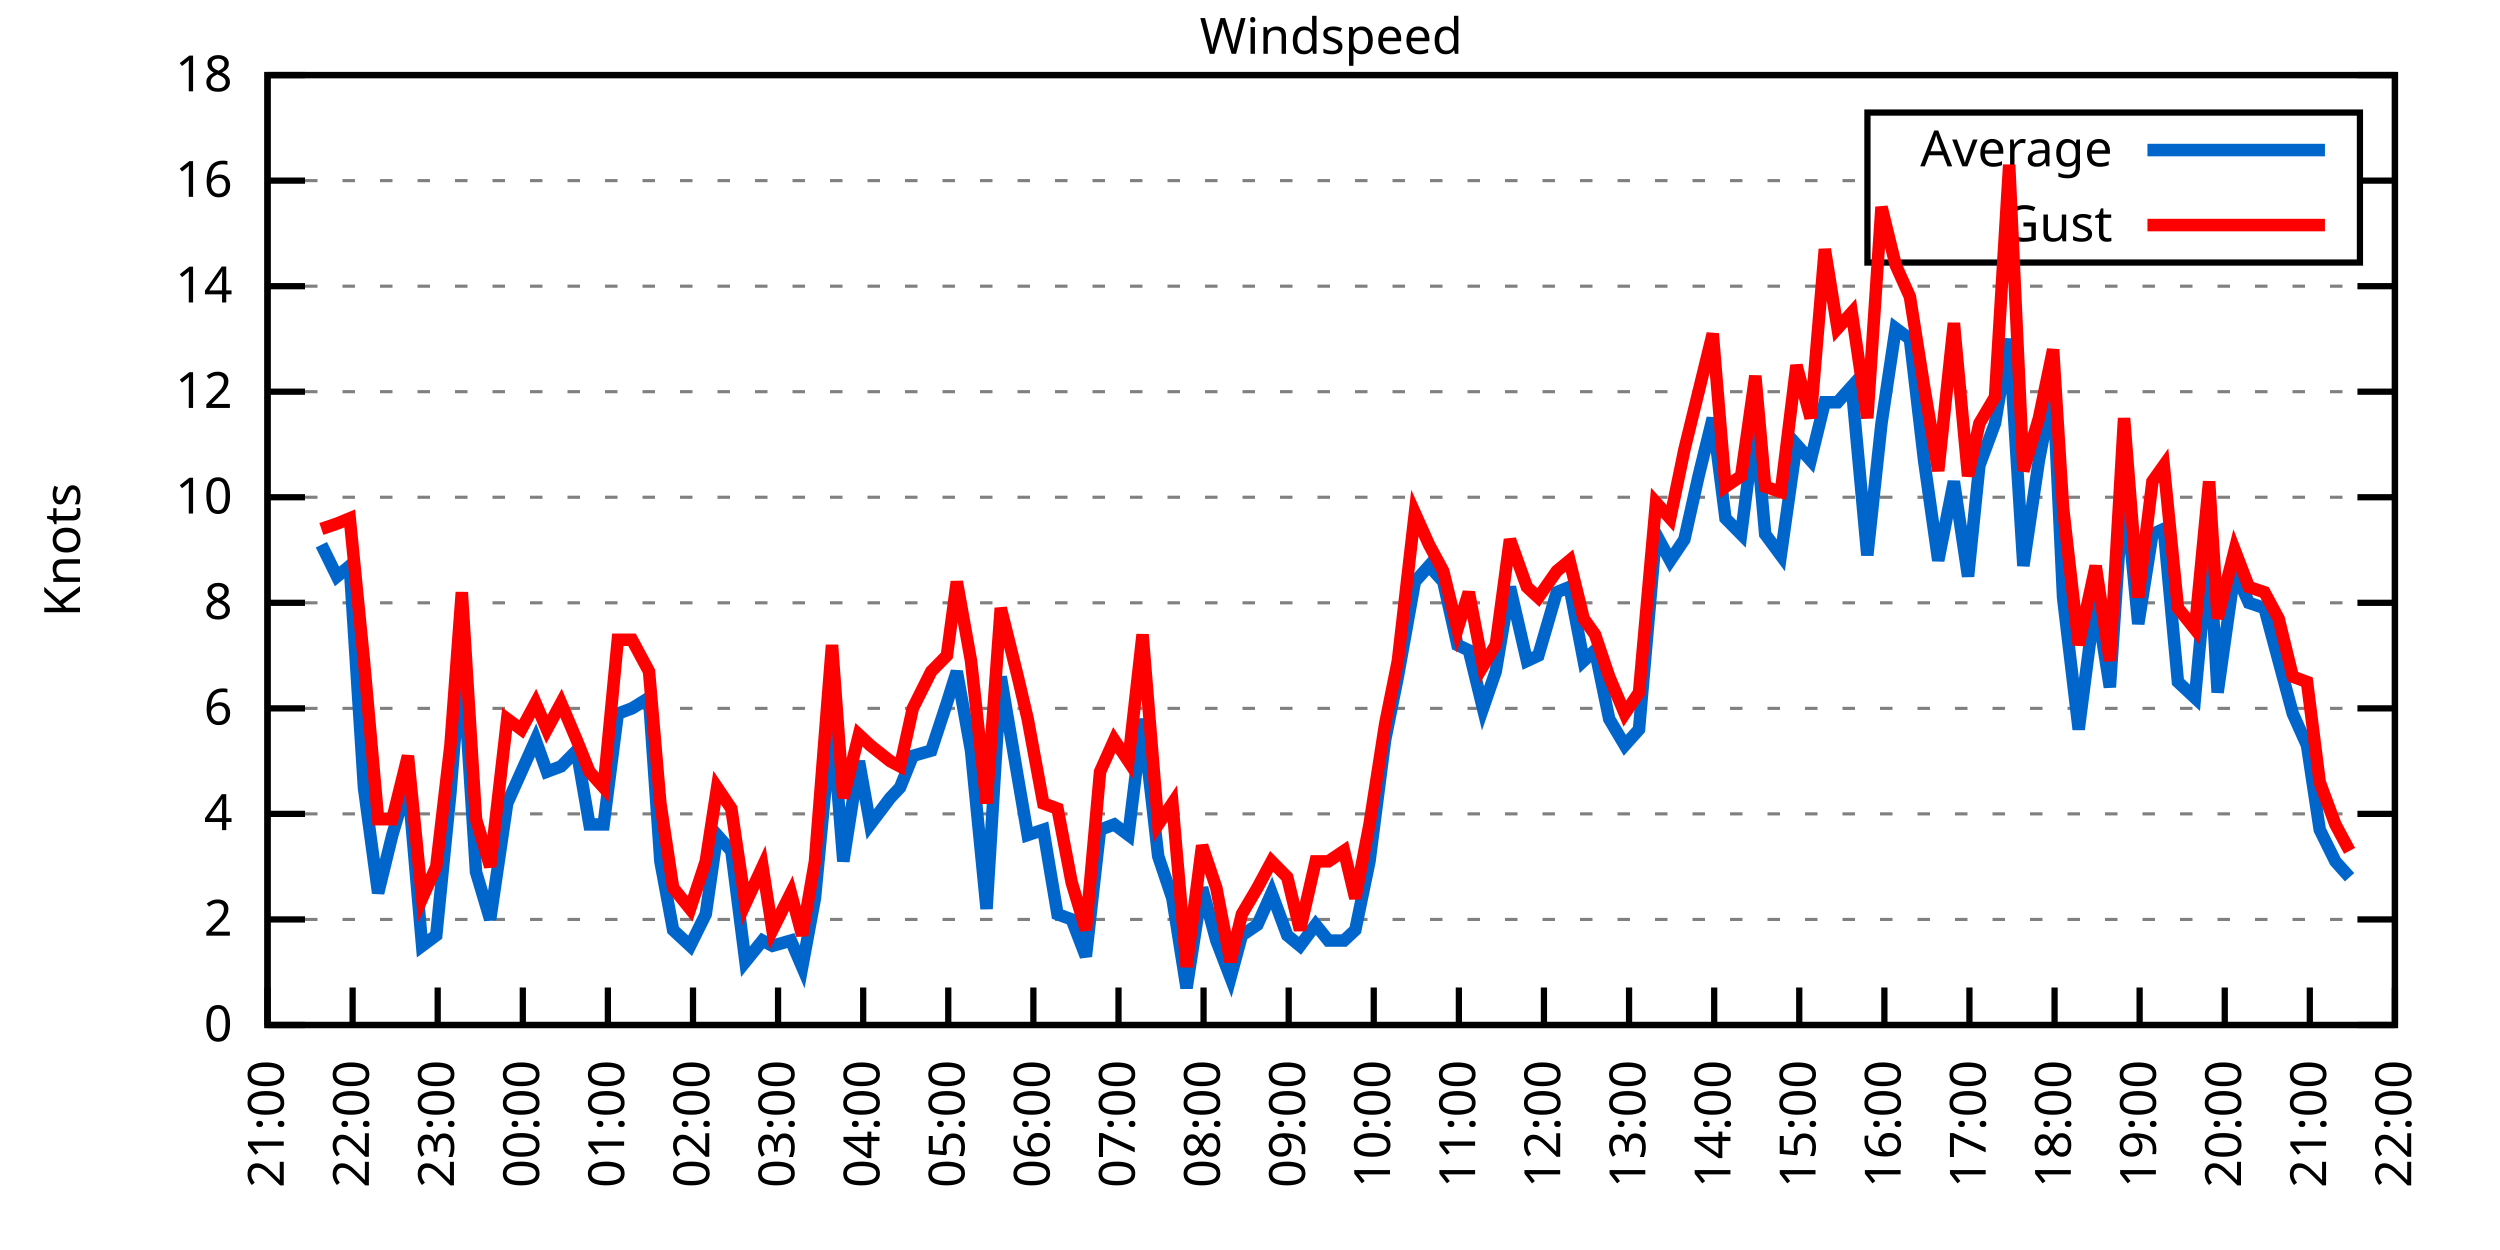
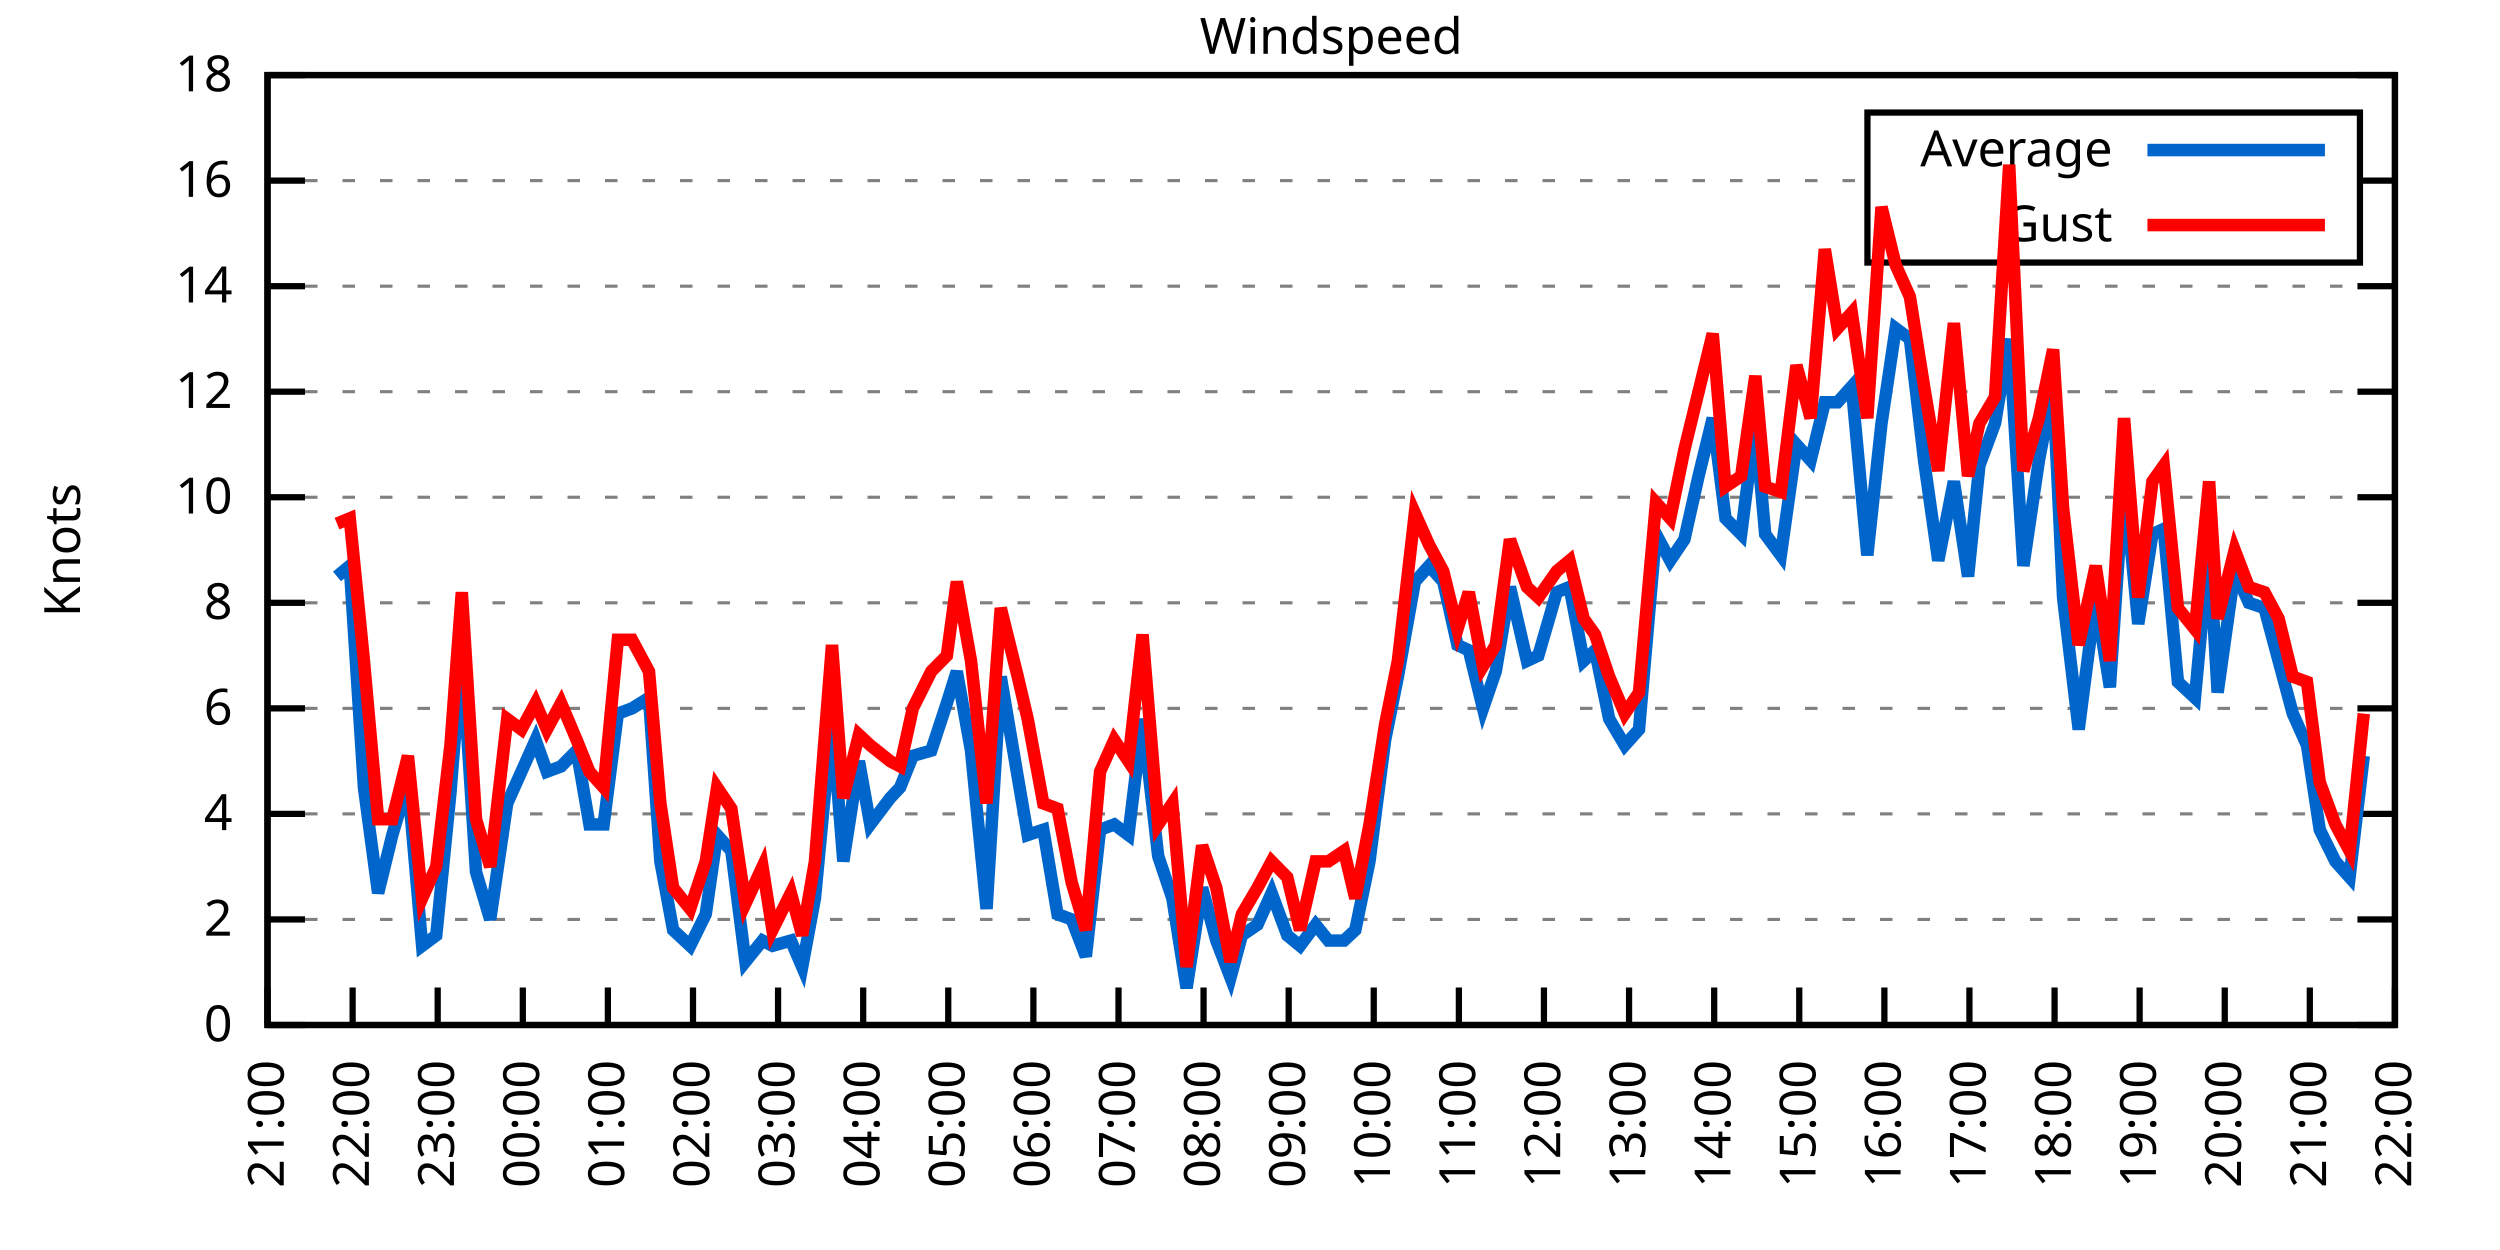
<svg xmlns="http://www.w3.org/2000/svg" xmlns:xlink="http://www.w3.org/1999/xlink" width="400" height="200" viewBox="0 0 400 200">
  <g id="gnuplot_canvas">
    <rect x="0" y="0" width="400" height="200" fill="none" />
    <defs>
      <circle id="gpDot" r="0.5" stroke-width="0.5" stroke="currentColor" />
      <path id="gpPt0" stroke-width="0.333" stroke="currentColor" d="M-1,0 h2 M0,-1 v2" />
      <path id="gpPt1" stroke-width="0.333" stroke="currentColor" d="M-1,-1 L1,1 M1,-1 L-1,1" />
      <path id="gpPt2" stroke-width="0.333" stroke="currentColor" d="M-1,0 L1,0 M0,-1 L0,1 M-1,-1 L1,1 M-1,1 L1,-1" />
      <rect id="gpPt3" stroke-width="0.333" stroke="currentColor" x="-1" y="-1" width="2" height="2" />
      <rect id="gpPt4" stroke-width="0.333" stroke="currentColor" fill="currentColor" x="-1" y="-1" width="2" height="2" />
      <circle id="gpPt5" stroke-width="0.333" stroke="currentColor" cx="0" cy="0" r="1" />
      <use xlink:href="#gpPt5" id="gpPt6" fill="currentColor" stroke="none" />
      <path id="gpPt7" stroke-width="0.333" stroke="currentColor" d="M0,-1.33 L-1.33,0.67 L1.33,0.67 z" />
      <use xlink:href="#gpPt7" id="gpPt8" fill="currentColor" stroke="none" />
      <use xlink:href="#gpPt7" id="gpPt9" stroke="currentColor" transform="rotate(180)" />
      <use xlink:href="#gpPt9" id="gpPt10" fill="currentColor" stroke="none" />
      <use xlink:href="#gpPt3" id="gpPt11" stroke="currentColor" transform="rotate(45)" />
      <use xlink:href="#gpPt11" id="gpPt12" fill="currentColor" stroke="none" />
      <path id="gpPt13" stroke-width="0.333" stroke="currentColor" d="M0,1.330 L1.265,0.411 L0.782,-1.067 L-0.782,-1.076 L-1.265,0.411 z" />
      <use xlink:href="#gpPt13" id="gpPt14" fill="currentColor" stroke="none" />
      <filter id="textbox" filterUnits="objectBoundingBox" x="0" y="0" height="1" width="1">
        <feFlood flood-color="white" flood-opacity="1" result="bgnd" />
        <feComposite in="SourceGraphic" in2="bgnd" operator="atop" />
      </filter>
      <filter id="greybox" filterUnits="objectBoundingBox" x="0" y="0" height="1" width="1">
        <feFlood flood-color="lightgrey" flood-opacity="1" result="grey" />
        <feComposite in="SourceGraphic" in2="grey" operator="atop" />
      </filter>
    </defs>
    <g fill="none" color="white" stroke="currentColor" stroke-width="1.00" stroke-linecap="butt" stroke-linejoin="miter">
</g>
    <g fill="none" color="black" stroke="currentColor" stroke-width="1.00" stroke-linecap="butt" stroke-linejoin="miter">
      <g stroke="none" shape-rendering="crispEdges">
        <polygon fill="rgb(255, 255, 255)" points="42.80,164.00 383.18,164.00 383.18,12.02 42.80,12.02 " />
      </g>
    </g>
    <g fill="none" color="black" stroke="currentColor" stroke-width="1.00" stroke-linecap="butt" stroke-linejoin="miter">
</g>
    <g fill="none" color="black" stroke="black" stroke-width="0.50" stroke-linecap="butt" stroke-linejoin="miter">
</g>
    <g fill="none" color="gray" stroke="currentColor" stroke-width="0.50" stroke-linecap="butt" stroke-linejoin="miter">
      <path stroke="gray" stroke-dasharray="2,4" class="gridline" d="M42.80,164.00 L383.19,164.00  " />
    </g>
    <g fill="none" color="gray" stroke="gray" stroke-width="1.00" stroke-linecap="butt" stroke-linejoin="miter">
</g>
    <g fill="none" color="black" stroke="currentColor" stroke-width="1.00" stroke-linecap="butt" stroke-linejoin="miter">
      <path stroke="black" d="M42.80,164.00 L48.80,164.00 M383.19,164.00 L377.19,164.00  " />
      <g transform="translate(37.20,166.60)" stroke="none" fill="black" font-family="Sans" font-size="8.00" text-anchor="end">
        <text>
          <tspan font-family="Sans"> 0</tspan>
        </text>
      </g>
    </g>
    <g fill="none" color="black" stroke="currentColor" stroke-width="1.00" stroke-linecap="butt" stroke-linejoin="miter">
</g>
    <g fill="none" color="black" stroke="black" stroke-width="0.50" stroke-linecap="butt" stroke-linejoin="miter">
</g>
    <g fill="none" color="gray" stroke="currentColor" stroke-width="0.50" stroke-linecap="butt" stroke-linejoin="miter">
      <path stroke="gray" stroke-dasharray="2,4" class="gridline" d="M42.80,147.11 L383.19,147.11  " />
    </g>
    <g fill="none" color="gray" stroke="gray" stroke-width="1.00" stroke-linecap="butt" stroke-linejoin="miter">
</g>
    <g fill="none" color="black" stroke="currentColor" stroke-width="1.00" stroke-linecap="butt" stroke-linejoin="miter">
      <path stroke="black" d="M42.80,147.11 L48.80,147.11 M383.19,147.11 L377.19,147.11  " />
      <g transform="translate(37.20,149.71)" stroke="none" fill="black" font-family="Sans" font-size="8.00" text-anchor="end">
        <text>
          <tspan font-family="Sans"> 2</tspan>
        </text>
      </g>
    </g>
    <g fill="none" color="black" stroke="currentColor" stroke-width="1.00" stroke-linecap="butt" stroke-linejoin="miter">
</g>
    <g fill="none" color="black" stroke="black" stroke-width="0.50" stroke-linecap="butt" stroke-linejoin="miter">
</g>
    <g fill="none" color="gray" stroke="currentColor" stroke-width="0.50" stroke-linecap="butt" stroke-linejoin="miter">
      <path stroke="gray" stroke-dasharray="2,4" class="gridline" d="M42.80,130.22 L383.19,130.22  " />
    </g>
    <g fill="none" color="gray" stroke="gray" stroke-width="1.00" stroke-linecap="butt" stroke-linejoin="miter">
</g>
    <g fill="none" color="black" stroke="currentColor" stroke-width="1.00" stroke-linecap="butt" stroke-linejoin="miter">
      <path stroke="black" d="M42.80,130.22 L48.80,130.22 M383.19,130.22 L377.19,130.22  " />
      <g transform="translate(37.20,132.82)" stroke="none" fill="black" font-family="Sans" font-size="8.00" text-anchor="end">
        <text>
          <tspan font-family="Sans"> 4</tspan>
        </text>
      </g>
    </g>
    <g fill="none" color="black" stroke="currentColor" stroke-width="1.00" stroke-linecap="butt" stroke-linejoin="miter">
</g>
    <g fill="none" color="black" stroke="black" stroke-width="0.50" stroke-linecap="butt" stroke-linejoin="miter">
</g>
    <g fill="none" color="gray" stroke="currentColor" stroke-width="0.50" stroke-linecap="butt" stroke-linejoin="miter">
      <path stroke="gray" stroke-dasharray="2,4" class="gridline" d="M42.80,113.34 L383.19,113.34  " />
    </g>
    <g fill="none" color="gray" stroke="gray" stroke-width="1.00" stroke-linecap="butt" stroke-linejoin="miter">
</g>
    <g fill="none" color="black" stroke="currentColor" stroke-width="1.00" stroke-linecap="butt" stroke-linejoin="miter">
      <path stroke="black" d="M42.80,113.34 L48.80,113.34 M383.19,113.34 L377.19,113.34  " />
      <g transform="translate(37.20,115.94)" stroke="none" fill="black" font-family="Sans" font-size="8.00" text-anchor="end">
        <text>
          <tspan font-family="Sans"> 6</tspan>
        </text>
      </g>
    </g>
    <g fill="none" color="black" stroke="currentColor" stroke-width="1.00" stroke-linecap="butt" stroke-linejoin="miter">
</g>
    <g fill="none" color="black" stroke="black" stroke-width="0.50" stroke-linecap="butt" stroke-linejoin="miter">
</g>
    <g fill="none" color="gray" stroke="currentColor" stroke-width="0.50" stroke-linecap="butt" stroke-linejoin="miter">
      <path stroke="gray" stroke-dasharray="2,4" class="gridline" d="M42.80,96.45 L383.19,96.45  " />
    </g>
    <g fill="none" color="gray" stroke="gray" stroke-width="1.00" stroke-linecap="butt" stroke-linejoin="miter">
</g>
    <g fill="none" color="black" stroke="currentColor" stroke-width="1.00" stroke-linecap="butt" stroke-linejoin="miter">
      <path stroke="black" d="M42.80,96.45 L48.80,96.45 M383.19,96.45 L377.19,96.45  " />
      <g transform="translate(37.20,99.05)" stroke="none" fill="black" font-family="Sans" font-size="8.00" text-anchor="end">
        <text>
          <tspan font-family="Sans"> 8</tspan>
        </text>
      </g>
    </g>
    <g fill="none" color="black" stroke="currentColor" stroke-width="1.00" stroke-linecap="butt" stroke-linejoin="miter">
</g>
    <g fill="none" color="black" stroke="black" stroke-width="0.50" stroke-linecap="butt" stroke-linejoin="miter">
</g>
    <g fill="none" color="gray" stroke="currentColor" stroke-width="0.50" stroke-linecap="butt" stroke-linejoin="miter">
      <path stroke="gray" stroke-dasharray="2,4" class="gridline" d="M42.80,79.56 L383.19,79.56  " />
    </g>
    <g fill="none" color="gray" stroke="gray" stroke-width="1.00" stroke-linecap="butt" stroke-linejoin="miter">
</g>
    <g fill="none" color="black" stroke="currentColor" stroke-width="1.00" stroke-linecap="butt" stroke-linejoin="miter">
      <path stroke="black" d="M42.80,79.56 L48.80,79.56 M383.19,79.56 L377.19,79.56  " />
      <g transform="translate(37.20,82.16)" stroke="none" fill="black" font-family="Sans" font-size="8.00" text-anchor="end">
        <text>
          <tspan font-family="Sans"> 10</tspan>
        </text>
      </g>
    </g>
    <g fill="none" color="black" stroke="currentColor" stroke-width="1.00" stroke-linecap="butt" stroke-linejoin="miter">
</g>
    <g fill="none" color="black" stroke="black" stroke-width="0.50" stroke-linecap="butt" stroke-linejoin="miter">
</g>
    <g fill="none" color="gray" stroke="currentColor" stroke-width="0.50" stroke-linecap="butt" stroke-linejoin="miter">
      <path stroke="gray" stroke-dasharray="2,4" class="gridline" d="M42.80,62.67 L383.19,62.67  " />
    </g>
    <g fill="none" color="gray" stroke="gray" stroke-width="1.00" stroke-linecap="butt" stroke-linejoin="miter">
</g>
    <g fill="none" color="black" stroke="currentColor" stroke-width="1.00" stroke-linecap="butt" stroke-linejoin="miter">
      <path stroke="black" d="M42.80,62.67 L48.80,62.67 M383.19,62.67 L377.19,62.67  " />
      <g transform="translate(37.20,65.27)" stroke="none" fill="black" font-family="Sans" font-size="8.00" text-anchor="end">
        <text>
          <tspan font-family="Sans"> 12</tspan>
        </text>
      </g>
    </g>
    <g fill="none" color="black" stroke="currentColor" stroke-width="1.00" stroke-linecap="butt" stroke-linejoin="miter">
</g>
    <g fill="none" color="black" stroke="black" stroke-width="0.50" stroke-linecap="butt" stroke-linejoin="miter">
</g>
    <g fill="none" color="gray" stroke="currentColor" stroke-width="0.50" stroke-linecap="butt" stroke-linejoin="miter">
      <path stroke="gray" stroke-dasharray="2,4" class="gridline" d="M42.80,45.79 L383.19,45.79  " />
    </g>
    <g fill="none" color="gray" stroke="gray" stroke-width="1.00" stroke-linecap="butt" stroke-linejoin="miter">
</g>
    <g fill="none" color="black" stroke="currentColor" stroke-width="1.00" stroke-linecap="butt" stroke-linejoin="miter">
      <path stroke="black" d="M42.80,45.79 L48.80,45.79 M383.19,45.79 L377.19,45.79  " />
      <g transform="translate(37.20,48.39)" stroke="none" fill="black" font-family="Sans" font-size="8.00" text-anchor="end">
        <text>
          <tspan font-family="Sans"> 14</tspan>
        </text>
      </g>
    </g>
    <g fill="none" color="black" stroke="currentColor" stroke-width="1.00" stroke-linecap="butt" stroke-linejoin="miter">
</g>
    <g fill="none" color="black" stroke="black" stroke-width="0.50" stroke-linecap="butt" stroke-linejoin="miter">
</g>
    <g fill="none" color="gray" stroke="currentColor" stroke-width="0.50" stroke-linecap="butt" stroke-linejoin="miter">
      <path stroke="gray" stroke-dasharray="2,4" class="gridline" d="M42.80,28.90 L298.79,28.90 M377.59,28.90 L383.19,28.90  " />
    </g>
    <g fill="none" color="gray" stroke="gray" stroke-width="1.00" stroke-linecap="butt" stroke-linejoin="miter">
</g>
    <g fill="none" color="black" stroke="currentColor" stroke-width="1.00" stroke-linecap="butt" stroke-linejoin="miter">
      <path stroke="black" d="M42.80,28.90 L48.80,28.90 M383.19,28.90 L377.19,28.90  " />
      <g transform="translate(37.20,31.50)" stroke="none" fill="black" font-family="Sans" font-size="8.00" text-anchor="end">
        <text>
          <tspan font-family="Sans"> 16</tspan>
        </text>
      </g>
    </g>
    <g fill="none" color="black" stroke="currentColor" stroke-width="1.00" stroke-linecap="butt" stroke-linejoin="miter">
</g>
    <g fill="none" color="black" stroke="black" stroke-width="0.50" stroke-linecap="butt" stroke-linejoin="miter">
</g>
    <g fill="none" color="gray" stroke="currentColor" stroke-width="0.50" stroke-linecap="butt" stroke-linejoin="miter">
      <path stroke="gray" stroke-dasharray="2,4" class="gridline" d="M42.80,12.01 L383.19,12.01  " />
    </g>
    <g fill="none" color="gray" stroke="gray" stroke-width="1.00" stroke-linecap="butt" stroke-linejoin="miter">
</g>
    <g fill="none" color="black" stroke="currentColor" stroke-width="1.00" stroke-linecap="butt" stroke-linejoin="miter">
      <path stroke="black" d="M42.80,12.01 L48.80,12.01 M383.19,12.01 L377.19,12.01  " />
      <g transform="translate(37.20,14.61)" stroke="none" fill="black" font-family="Sans" font-size="8.00" text-anchor="end">
        <text>
          <tspan font-family="Sans"> 18</tspan>
        </text>
      </g>
    </g>
    <g fill="none" color="black" stroke="currentColor" stroke-width="1.00" stroke-linecap="butt" stroke-linejoin="miter">
      <path stroke="black" d="M42.80,164.00 L42.80,158.00  " />
      <g transform="translate(45.40,169.60) rotate(270.00)" stroke="none" fill="black" font-family="Sans" font-size="8.00" text-anchor="end">
        <text>
          <tspan font-family="Sans">21:00</tspan>
        </text>
      </g>
    </g>
    <g fill="none" color="black" stroke="currentColor" stroke-width="1.00" stroke-linecap="butt" stroke-linejoin="miter">
      <path stroke="black" d="M56.42,164.00 L56.42,158.00  " />
      <g transform="translate(59.02,169.60) rotate(270.00)" stroke="none" fill="black" font-family="Sans" font-size="8.00" text-anchor="end">
        <text>
          <tspan font-family="Sans">22:00</tspan>
        </text>
      </g>
    </g>
    <g fill="none" color="black" stroke="currentColor" stroke-width="1.00" stroke-linecap="butt" stroke-linejoin="miter">
      <path stroke="black" d="M70.03,164.00 L70.03,158.00  " />
      <g transform="translate(72.63,169.60) rotate(270.00)" stroke="none" fill="black" font-family="Sans" font-size="8.00" text-anchor="end">
        <text>
          <tspan font-family="Sans">23:00</tspan>
        </text>
      </g>
    </g>
    <g fill="none" color="black" stroke="currentColor" stroke-width="1.00" stroke-linecap="butt" stroke-linejoin="miter">
      <path stroke="black" d="M83.65,164.00 L83.65,158.00  " />
      <g transform="translate(86.25,169.60) rotate(270.00)" stroke="none" fill="black" font-family="Sans" font-size="8.00" text-anchor="end">
        <text>
          <tspan font-family="Sans">00:00</tspan>
        </text>
      </g>
    </g>
    <g fill="none" color="black" stroke="currentColor" stroke-width="1.00" stroke-linecap="butt" stroke-linejoin="miter">
      <path stroke="black" d="M97.26,164.00 L97.26,158.00  " />
      <g transform="translate(99.86,169.60) rotate(270.00)" stroke="none" fill="black" font-family="Sans" font-size="8.00" text-anchor="end">
        <text>
          <tspan font-family="Sans">01:00</tspan>
        </text>
      </g>
    </g>
    <g fill="none" color="black" stroke="currentColor" stroke-width="1.00" stroke-linecap="butt" stroke-linejoin="miter">
      <path stroke="black" d="M110.88,164.00 L110.88,158.00  " />
      <g transform="translate(113.48,169.60) rotate(270.00)" stroke="none" fill="black" font-family="Sans" font-size="8.00" text-anchor="end">
        <text>
          <tspan font-family="Sans">02:00</tspan>
        </text>
      </g>
    </g>
    <g fill="none" color="black" stroke="currentColor" stroke-width="1.00" stroke-linecap="butt" stroke-linejoin="miter">
      <path stroke="black" d="M124.49,164.00 L124.49,158.00  " />
      <g transform="translate(127.09,169.60) rotate(270.00)" stroke="none" fill="black" font-family="Sans" font-size="8.00" text-anchor="end">
        <text>
          <tspan font-family="Sans">03:00</tspan>
        </text>
      </g>
    </g>
    <g fill="none" color="black" stroke="currentColor" stroke-width="1.00" stroke-linecap="butt" stroke-linejoin="miter">
      <path stroke="black" d="M138.11,164.00 L138.11,158.00  " />
      <g transform="translate(140.71,169.60) rotate(270.00)" stroke="none" fill="black" font-family="Sans" font-size="8.00" text-anchor="end">
        <text>
          <tspan font-family="Sans">04:00</tspan>
        </text>
      </g>
    </g>
    <g fill="none" color="black" stroke="currentColor" stroke-width="1.00" stroke-linecap="butt" stroke-linejoin="miter">
      <path stroke="black" d="M151.72,164.00 L151.72,158.00  " />
      <g transform="translate(154.32,169.60) rotate(270.00)" stroke="none" fill="black" font-family="Sans" font-size="8.00" text-anchor="end">
        <text>
          <tspan font-family="Sans">05:00</tspan>
        </text>
      </g>
    </g>
    <g fill="none" color="black" stroke="currentColor" stroke-width="1.00" stroke-linecap="butt" stroke-linejoin="miter">
      <path stroke="black" d="M165.34,164.00 L165.34,158.00  " />
      <g transform="translate(167.94,169.60) rotate(270.00)" stroke="none" fill="black" font-family="Sans" font-size="8.00" text-anchor="end">
        <text>
          <tspan font-family="Sans">06:00</tspan>
        </text>
      </g>
    </g>
    <g fill="none" color="black" stroke="currentColor" stroke-width="1.00" stroke-linecap="butt" stroke-linejoin="miter">
      <path stroke="black" d="M178.96,164.00 L178.96,158.00  " />
      <g transform="translate(181.56,169.60) rotate(270.00)" stroke="none" fill="black" font-family="Sans" font-size="8.00" text-anchor="end">
        <text>
          <tspan font-family="Sans">07:00</tspan>
        </text>
      </g>
    </g>
    <g fill="none" color="black" stroke="currentColor" stroke-width="1.00" stroke-linecap="butt" stroke-linejoin="miter">
      <path stroke="black" d="M192.57,164.00 L192.57,158.00  " />
      <g transform="translate(195.17,169.60) rotate(270.00)" stroke="none" fill="black" font-family="Sans" font-size="8.00" text-anchor="end">
        <text>
          <tspan font-family="Sans">08:00</tspan>
        </text>
      </g>
    </g>
    <g fill="none" color="black" stroke="currentColor" stroke-width="1.00" stroke-linecap="butt" stroke-linejoin="miter">
      <path stroke="black" d="M206.19,164.00 L206.19,158.00  " />
      <g transform="translate(208.79,169.60) rotate(270.00)" stroke="none" fill="black" font-family="Sans" font-size="8.00" text-anchor="end">
        <text>
          <tspan font-family="Sans">09:00</tspan>
        </text>
      </g>
    </g>
    <g fill="none" color="black" stroke="currentColor" stroke-width="1.00" stroke-linecap="butt" stroke-linejoin="miter">
      <path stroke="black" d="M219.80,164.00 L219.80,158.00  " />
      <g transform="translate(222.40,169.60) rotate(270.00)" stroke="none" fill="black" font-family="Sans" font-size="8.00" text-anchor="end">
        <text>
          <tspan font-family="Sans">10:00</tspan>
        </text>
      </g>
    </g>
    <g fill="none" color="black" stroke="currentColor" stroke-width="1.00" stroke-linecap="butt" stroke-linejoin="miter">
      <path stroke="black" d="M233.42,164.00 L233.42,158.00  " />
      <g transform="translate(236.02,169.60) rotate(270.00)" stroke="none" fill="black" font-family="Sans" font-size="8.00" text-anchor="end">
        <text>
          <tspan font-family="Sans">11:00</tspan>
        </text>
      </g>
    </g>
    <g fill="none" color="black" stroke="currentColor" stroke-width="1.00" stroke-linecap="butt" stroke-linejoin="miter">
      <path stroke="black" d="M247.03,164.00 L247.03,158.00  " />
      <g transform="translate(249.63,169.60) rotate(270.00)" stroke="none" fill="black" font-family="Sans" font-size="8.00" text-anchor="end">
        <text>
          <tspan font-family="Sans">12:00</tspan>
        </text>
      </g>
    </g>
    <g fill="none" color="black" stroke="currentColor" stroke-width="1.00" stroke-linecap="butt" stroke-linejoin="miter">
      <path stroke="black" d="M260.65,164.00 L260.65,158.00  " />
      <g transform="translate(263.25,169.60) rotate(270.00)" stroke="none" fill="black" font-family="Sans" font-size="8.00" text-anchor="end">
        <text>
          <tspan font-family="Sans">13:00</tspan>
        </text>
      </g>
    </g>
    <g fill="none" color="black" stroke="currentColor" stroke-width="1.00" stroke-linecap="butt" stroke-linejoin="miter">
      <path stroke="black" d="M274.27,164.00 L274.27,158.00  " />
      <g transform="translate(276.87,169.60) rotate(270.00)" stroke="none" fill="black" font-family="Sans" font-size="8.00" text-anchor="end">
        <text>
          <tspan font-family="Sans">14:00</tspan>
        </text>
      </g>
    </g>
    <g fill="none" color="black" stroke="currentColor" stroke-width="1.00" stroke-linecap="butt" stroke-linejoin="miter">
      <path stroke="black" d="M287.88,164.00 L287.88,158.00  " />
      <g transform="translate(290.48,169.60) rotate(270.00)" stroke="none" fill="black" font-family="Sans" font-size="8.00" text-anchor="end">
        <text>
          <tspan font-family="Sans">15:00</tspan>
        </text>
      </g>
    </g>
    <g fill="none" color="black" stroke="currentColor" stroke-width="1.00" stroke-linecap="butt" stroke-linejoin="miter">
      <path stroke="black" d="M301.50,164.00 L301.50,158.00  " />
      <g transform="translate(304.10,169.60) rotate(270.00)" stroke="none" fill="black" font-family="Sans" font-size="8.00" text-anchor="end">
        <text>
          <tspan font-family="Sans">16:00</tspan>
        </text>
      </g>
    </g>
    <g fill="none" color="black" stroke="currentColor" stroke-width="1.00" stroke-linecap="butt" stroke-linejoin="miter">
      <path stroke="black" d="M315.11,164.00 L315.11,158.00  " />
      <g transform="translate(317.71,169.60) rotate(270.00)" stroke="none" fill="black" font-family="Sans" font-size="8.00" text-anchor="end">
        <text>
          <tspan font-family="Sans">17:00</tspan>
        </text>
      </g>
    </g>
    <g fill="none" color="black" stroke="currentColor" stroke-width="1.00" stroke-linecap="butt" stroke-linejoin="miter">
      <path stroke="black" d="M328.73,164.00 L328.73,158.00  " />
      <g transform="translate(331.33,169.60) rotate(270.00)" stroke="none" fill="black" font-family="Sans" font-size="8.00" text-anchor="end">
        <text>
          <tspan font-family="Sans">18:00</tspan>
        </text>
      </g>
    </g>
    <g fill="none" color="black" stroke="currentColor" stroke-width="1.00" stroke-linecap="butt" stroke-linejoin="miter">
      <path stroke="black" d="M342.34,164.00 L342.34,158.00  " />
      <g transform="translate(344.94,169.60) rotate(270.00)" stroke="none" fill="black" font-family="Sans" font-size="8.00" text-anchor="end">
        <text>
          <tspan font-family="Sans">19:00</tspan>
        </text>
      </g>
    </g>
    <g fill="none" color="black" stroke="currentColor" stroke-width="1.00" stroke-linecap="butt" stroke-linejoin="miter">
      <path stroke="black" d="M355.96,164.00 L355.96,158.00  " />
      <g transform="translate(358.56,169.60) rotate(270.00)" stroke="none" fill="black" font-family="Sans" font-size="8.00" text-anchor="end">
        <text>
          <tspan font-family="Sans">20:00</tspan>
        </text>
      </g>
    </g>
    <g fill="none" color="black" stroke="currentColor" stroke-width="1.00" stroke-linecap="butt" stroke-linejoin="miter">
      <path stroke="black" d="M369.57,164.00 L369.57,158.00  " />
      <g transform="translate(372.17,169.60) rotate(270.00)" stroke="none" fill="black" font-family="Sans" font-size="8.00" text-anchor="end">
        <text>
          <tspan font-family="Sans">21:00</tspan>
        </text>
      </g>
    </g>
    <g fill="none" color="black" stroke="currentColor" stroke-width="1.00" stroke-linecap="butt" stroke-linejoin="miter">
      <path stroke="black" d="M383.19,164.00 L383.19,158.00  " />
      <g transform="translate(385.79,169.60) rotate(270.00)" stroke="none" fill="black" font-family="Sans" font-size="8.00" text-anchor="end">
        <text>
          <tspan font-family="Sans">22:00</tspan>
        </text>
      </g>
    </g>
    <g fill="none" color="black" stroke="currentColor" stroke-width="1.00" stroke-linecap="butt" stroke-linejoin="miter">
</g>
    <g fill="none" color="black" stroke="currentColor" stroke-width="1.00" stroke-linecap="butt" stroke-linejoin="miter">
      <path stroke="black" d="M42.80,12.01 L42.80,164.00 L383.19,164.00 L383.19,12.01 L42.80,12.01 Z  " />
    </g>
    <g fill="none" color="black" stroke="currentColor" stroke-width="1.00" stroke-linecap="butt" stroke-linejoin="miter">
</g>
    <g fill="none" color="black" stroke="currentColor" stroke-width="1.00" stroke-linecap="butt" stroke-linejoin="miter">
      <path stroke="black" d="M298.79,42.01 L298.79,18.01 L377.59,18.01 L377.59,42.01 L298.79,42.01 Z  " />
    </g>
    <g id="Windspeed_plot_1">
      <g fill="none" color="white" stroke="black" stroke-width="2.00" stroke-linecap="butt" stroke-linejoin="miter">
</g>
      <g fill="none" color="black" stroke="currentColor" stroke-width="2.00" stroke-linecap="butt" stroke-linejoin="miter">
        <g transform="translate(337.99,26.61)" stroke="none" fill="black" font-family="Sans" font-size="8.00" text-anchor="end">
          <text>
            <tspan font-family="Sans">Average</tspan>
          </text>
        </g>
      </g>
      <g fill="none" color="black" stroke="currentColor" stroke-width="2.00" stroke-linecap="butt" stroke-linejoin="miter">
-         <path stroke="rgb(  0, 102, 204)" d="M343.59,24.01 L371.99,24.01 M51.42,87.16 L53.92,92.23 L55.96,90.54 L58.23,126.00 L60.50,142.89 L62.77,133.60   L65.27,125.16 L67.54,151.33 L69.80,149.65 L72.07,126.85 L73.89,104.05 L76.16,139.51 L78.43,147.11 L81.15,128.54   L83.42,123.47 L85.69,118.40 L87.50,123.47 L89.77,122.62 L92.27,120.09 L94.31,131.91 L96.58,131.91 L98.85,114.18   L101.12,113.34 L103.84,111.65 L105.66,137.82 L107.70,148.80 L110.42,151.33 L112.92,146.27 L114.74,133.60 L117.01,136.14   L119.27,153.87 L122.00,150.49 L123.59,151.33 L126.54,150.49 L128.35,154.71 L130.39,143.73 L133.12,115.03 L134.93,137.82   L137.43,121.78 L139.24,131.91 L142.42,127.69 L144.01,126.00 L146.05,120.94 L149.00,120.09 L151.50,112.49 L153.09,107.43   L155.36,120.09 L157.85,145.42 L160.12,108.27 L162.84,124.31 L164.43,133.60 L166.93,132.76 L169.20,146.27 L171.47,147.11   L173.74,153.02 L176.01,132.76 L178.28,131.91 L180.54,133.60 L182.81,115.03 L185.31,136.98 L187.58,143.73 L189.85,158.09   L192.34,142.05 L194.61,150.49 L196.88,156.40 L198.70,149.65 L201.19,147.96 L203.46,142.89 L205.96,149.65 L208.00,151.33   L210.50,147.96 L212.54,150.49 L215.04,150.49 L216.85,148.80 L219.12,137.82 L221.62,118.40 L223.66,108.27 L226.38,93.07   L228.65,90.54 L230.92,93.07 L233.19,103.20 L235.01,104.05 L237.28,113.34 L239.32,107.43 L241.59,93.92 L244.31,105.74   L246.13,104.89 L249.08,94.76 L251.12,93.92 L253.39,105.74 L255.20,104.05 L257.47,115.03 L259.97,119.25 L262.24,116.71   L264.96,85.47 L267.23,89.69 L269.50,86.32 L271.77,76.18 L274.04,66.90 L276.08,82.94 L278.58,85.47 L280.85,67.74   L282.43,85.47 L284.93,88.85 L287.43,71.12 L289.70,73.65 L291.97,64.36 L294.01,64.36 L296.28,61.83 L298.77,88.85   L301.04,67.74 L303.31,52.54 L305.58,54.23 L307.85,73.65 L310.12,89.69 L312.62,77.03 L314.89,92.23 L316.70,74.49   L319.20,67.74 L321.47,54.23 L323.74,90.54 L326.23,73.65 L328.50,61.83 L330.09,95.60 L332.59,116.71 L335.31,95.60   L337.58,109.96 L339.85,76.18 L342.12,99.83 L344.39,85.47 L346.20,84.63 L348.47,109.11 L351.19,111.65 L353.46,87.16   L354.82,110.80 L357.55,91.38 L359.82,96.45 L362.31,97.29 L364.58,105.74 L366.85,114.18 L369.12,119.25 L371.16,132.76   L373.66,137.82 L375.93,140.36  " />
+         <path stroke="rgb(  0, 102, 204)" d="M343.59,24.01 L371.99,24.01 M53.92,92.23 L55.96,90.54 L58.23,126.00 L60.50,142.89 L62.77,133.60 L65.27,125.16   L67.54,151.33 L69.80,149.65 L72.07,126.85 L73.89,104.05 L76.16,139.51 L78.43,147.11 L81.15,128.54 L83.42,123.47   L85.69,118.40 L87.50,123.47 L89.77,122.62 L92.27,120.09 L94.31,131.91 L96.58,131.91 L98.85,114.18 L101.12,113.34   L103.84,111.65 L105.66,137.82 L107.70,148.80 L110.42,151.33 L112.92,146.27 L114.74,133.60 L117.01,136.14 L119.27,153.87   L122.00,150.49 L123.59,151.33 L126.54,150.49 L128.35,154.71 L130.39,143.73 L133.12,115.03 L134.93,137.82 L137.43,121.78   L139.24,131.91 L142.42,127.69 L144.01,126.00 L146.05,120.94 L149.00,120.09 L151.50,112.49 L153.09,107.43 L155.36,120.09   L157.85,145.42 L160.12,108.27 L162.84,124.31 L164.43,133.60 L166.93,132.76 L169.20,146.27 L171.47,147.11 L173.74,153.02   L176.01,132.76 L178.28,131.91 L180.54,133.60 L182.81,115.03 L185.31,136.98 L187.58,143.73 L189.85,158.09 L192.34,142.05   L194.61,150.49 L196.88,156.40 L198.70,149.65 L201.19,147.96 L203.46,142.89 L205.96,149.65 L208.00,151.33 L210.50,147.96   L212.54,150.49 L215.04,150.49 L216.85,148.80 L219.12,137.82 L221.62,118.40 L223.66,108.27 L226.38,93.07 L228.65,90.54   L230.92,93.07 L233.19,103.20 L235.01,104.05 L237.28,113.34 L239.32,107.43 L241.59,93.92 L244.31,105.74 L246.13,104.89   L249.08,94.76 L251.12,93.92 L253.39,105.74 L255.20,104.05 L257.47,115.03 L259.97,119.25 L262.24,116.71 L264.96,85.47   L267.23,89.69 L269.50,86.32 L271.77,76.18 L274.04,66.90 L276.08,82.94 L278.58,85.47 L280.85,67.74 L282.43,85.47   L284.93,88.85 L287.43,71.12 L289.70,73.65 L291.97,64.36 L294.01,64.36 L296.28,61.83 L298.77,88.85 L301.04,67.74   L303.31,52.54 L305.58,54.23 L307.85,73.65 L310.12,89.69 L312.62,77.03 L314.89,92.23 L316.70,74.49 L319.20,67.74   L321.47,54.23 L323.74,90.54 L326.23,73.65 L328.50,61.83 L330.09,95.60 L332.59,116.71 L335.31,95.60 L337.58,109.96   L339.85,76.18 L342.12,99.83 L344.39,85.47 L346.20,84.63 L348.47,109.11 L351.19,111.65 L353.46,87.16 L354.82,110.80   L357.55,91.38 L359.82,96.45 L362.31,97.29 L364.58,105.74 L366.85,114.18 L369.12,119.25 L371.16,132.76 L373.66,137.82   L375.93,140.36 L378.20,120.94  " />
      </g>
    </g>
    <g id="Windspeed_plot_2">
      <g fill="none" color="black" stroke="currentColor" stroke-width="2.00" stroke-linecap="butt" stroke-linejoin="miter">
        <g transform="translate(337.99,38.61)" stroke="none" fill="black" font-family="Sans" font-size="8.00" text-anchor="end">
          <text>
            <tspan font-family="Sans">Gust</tspan>
          </text>
        </g>
      </g>
      <g fill="none" color="black" stroke="currentColor" stroke-width="2.00" stroke-linecap="butt" stroke-linejoin="miter">
-         <path stroke="rgb(255,   0,   0)" d="M343.59,36.01 L371.99,36.01 M51.42,84.63 L53.92,83.78 L55.96,82.94 L58.23,105.74 L60.50,131.07 L62.77,131.07   L65.27,120.94 L67.54,143.73 L69.80,138.67 L72.07,119.25 L73.89,94.76 L76.16,131.07 L78.43,138.67 L81.15,115.03   L83.42,116.71 L85.69,112.49 L87.50,116.71 L89.77,112.49 L92.27,118.40 L94.31,123.47 L96.58,126.00 L98.85,102.36   L101.12,102.36 L103.84,107.43 L105.66,128.54 L107.70,142.05 L110.42,145.42 L112.92,137.82 L114.74,126.00 L117.01,129.38   L119.27,144.58 L122.00,138.67 L123.59,148.80 L126.54,142.89 L128.35,149.65 L130.39,137.82 L133.12,103.20 L134.93,127.69   L137.43,117.56 L139.24,119.25 L142.42,121.78 L144.01,122.62 L146.05,113.34 L149.00,107.43 L151.50,104.89 L153.09,93.07   L155.36,105.74 L157.85,128.54 L160.12,97.29 L162.84,108.27 L164.43,115.03 L166.93,128.54 L169.20,129.38 L171.47,141.20   L173.74,148.80 L176.01,123.47 L178.28,118.40 L180.54,121.78 L182.81,101.52 L185.31,131.91 L187.58,128.54 L189.85,154.71   L192.34,135.29 L194.61,142.05 L196.88,153.87 L198.70,146.27 L201.19,142.05 L203.46,137.82 L205.96,140.36 L208.00,148.80   L210.50,137.82 L212.54,137.82 L215.04,136.14 L216.85,143.73 L219.12,131.91 L221.62,115.87 L223.66,105.74 L226.38,82.09   L228.65,87.16 L230.92,91.38 L233.19,100.67 L235.01,94.76 L237.28,106.58 L239.32,103.20 L241.59,86.32 L244.31,93.92   L246.13,95.60 L249.08,91.38 L251.12,89.69 L253.39,98.98 L255.20,101.52 L257.47,108.27 L259.97,114.18 L262.24,110.80   L264.96,80.41 L267.23,82.94 L269.50,71.96 L271.77,62.67 L274.04,53.39 L276.08,77.87 L278.58,76.18 L280.85,60.14   L282.43,77.87 L284.93,78.72 L287.43,58.45 L289.70,66.90 L291.97,39.87 L294.01,52.54 L296.28,50.01 L298.77,66.90   L301.04,33.12 L303.31,42.41 L305.58,47.47 L307.85,61.83 L310.12,75.34 L312.62,51.70 L314.89,76.18 L316.70,67.74   L319.20,63.52 L321.47,26.36 L323.74,75.34 L326.23,66.90 L328.50,55.92 L330.09,81.25 L332.59,103.20 L335.31,90.54   L337.58,105.74 L339.85,66.90 L342.12,95.60 L344.39,77.03 L346.20,74.49 L348.47,97.29 L351.19,100.67 L353.46,77.03   L354.82,98.98 L357.55,88.00 L359.82,93.92 L362.31,94.76 L364.58,98.98 L366.85,108.27 L369.12,109.11 L371.16,125.16   L373.66,131.91 L375.93,136.14  " />
+         <path stroke="rgb(255,   0,   0)" d="M343.59,36.01 L371.99,36.01 M53.92,83.78 L55.96,82.94 L58.23,105.74 L60.50,131.07 L62.77,131.07 L65.27,120.94   L67.54,143.73 L69.80,138.67 L72.07,119.25 L73.89,94.76 L76.16,131.07 L78.43,138.67 L81.15,115.03 L83.42,116.71   L85.69,112.49 L87.50,116.71 L89.77,112.49 L92.27,118.40 L94.31,123.47 L96.58,126.00 L98.85,102.36 L101.12,102.36   L103.84,107.43 L105.66,128.54 L107.70,142.05 L110.42,145.42 L112.92,137.82 L114.74,126.00 L117.01,129.38 L119.27,144.58   L122.00,138.67 L123.59,148.80 L126.54,142.89 L128.35,149.65 L130.39,137.82 L133.12,103.20 L134.93,127.69 L137.43,117.56   L139.24,119.25 L142.42,121.78 L144.01,122.62 L146.05,113.34 L149.00,107.43 L151.50,104.89 L153.09,93.07 L155.36,105.74   L157.85,128.54 L160.12,97.29 L162.84,108.27 L164.43,115.03 L166.93,128.54 L169.20,129.38 L171.47,141.20 L173.74,148.80   L176.01,123.47 L178.28,118.40 L180.54,121.78 L182.81,101.52 L185.31,131.91 L187.58,128.54 L189.85,154.71 L192.34,135.29   L194.61,142.05 L196.88,153.87 L198.70,146.27 L201.19,142.05 L203.46,137.82 L205.96,140.36 L208.00,148.80 L210.50,137.82   L212.54,137.82 L215.04,136.14 L216.85,143.73 L219.12,131.91 L221.62,115.87 L223.66,105.74 L226.38,82.09 L228.65,87.16   L230.92,91.38 L233.19,100.67 L235.01,94.76 L237.28,106.58 L239.32,103.20 L241.59,86.32 L244.31,93.92 L246.13,95.60   L249.08,91.38 L251.12,89.69 L253.39,98.98 L255.20,101.52 L257.47,108.27 L259.97,114.18 L262.24,110.80 L264.96,80.41   L267.23,82.94 L269.50,71.96 L271.77,62.67 L274.04,53.39 L276.08,77.87 L278.58,76.18 L280.85,60.14 L282.43,77.87   L284.93,78.72 L287.43,58.45 L289.70,66.90 L291.97,39.87 L294.01,52.54 L296.28,50.01 L298.77,66.90 L301.04,33.12   L303.31,42.41 L305.58,47.47 L307.85,61.83 L310.12,75.34 L312.62,51.70 L314.89,76.18 L316.70,67.74 L319.20,63.52   L321.47,26.36 L323.74,75.34 L326.23,66.90 L328.50,55.92 L330.09,81.25 L332.59,103.20 L335.31,90.54 L337.58,105.74   L339.85,66.90 L342.12,95.60 L344.39,77.03 L346.20,74.49 L348.47,97.29 L351.19,100.67 L353.46,77.03 L354.82,98.98   L357.55,88.00 L359.82,93.92 L362.31,94.76 L364.58,98.98 L366.85,108.27 L369.12,109.11 L371.16,125.16 L373.66,131.91   L375.93,136.14 L378.20,114.18  " />
      </g>
    </g>
    <g fill="none" color="black" stroke="currentColor" stroke-width="2.00" stroke-linecap="butt" stroke-linejoin="miter">
</g>
    <g fill="none" color="black" stroke="black" stroke-width="1.00" stroke-linecap="butt" stroke-linejoin="miter">
</g>
    <g fill="none" color="black" stroke="currentColor" stroke-width="1.00" stroke-linecap="butt" stroke-linejoin="miter">
      <path stroke="black" d="M42.80,12.01 L42.80,164.00 L383.19,164.00 L383.19,12.01 L42.80,12.01 Z  " />
      <g transform="translate(12.80,88.01) rotate(270.00)" stroke="none" fill="black" font-family="Sans" font-size="8.00" text-anchor="middle">
        <text>
          <tspan font-family="Sans">Knots</tspan>
        </text>
      </g>
    </g>
    <g fill="none" color="black" stroke="currentColor" stroke-width="1.00" stroke-linecap="butt" stroke-linejoin="miter">
</g>
    <g fill="none" color="black" stroke="currentColor" stroke-width="1.00" stroke-linecap="butt" stroke-linejoin="miter">
      <g transform="translate(212.99,8.61)" stroke="none" fill="black" font-family="Sans" font-size="8.00" text-anchor="middle">
        <text>
          <tspan font-family="Sans">Windspeed</tspan>
        </text>
      </g>
    </g>
    <g fill="none" color="black" stroke="currentColor" stroke-width="1.00" stroke-linecap="butt" stroke-linejoin="miter">
</g>
  </g>
</svg>
